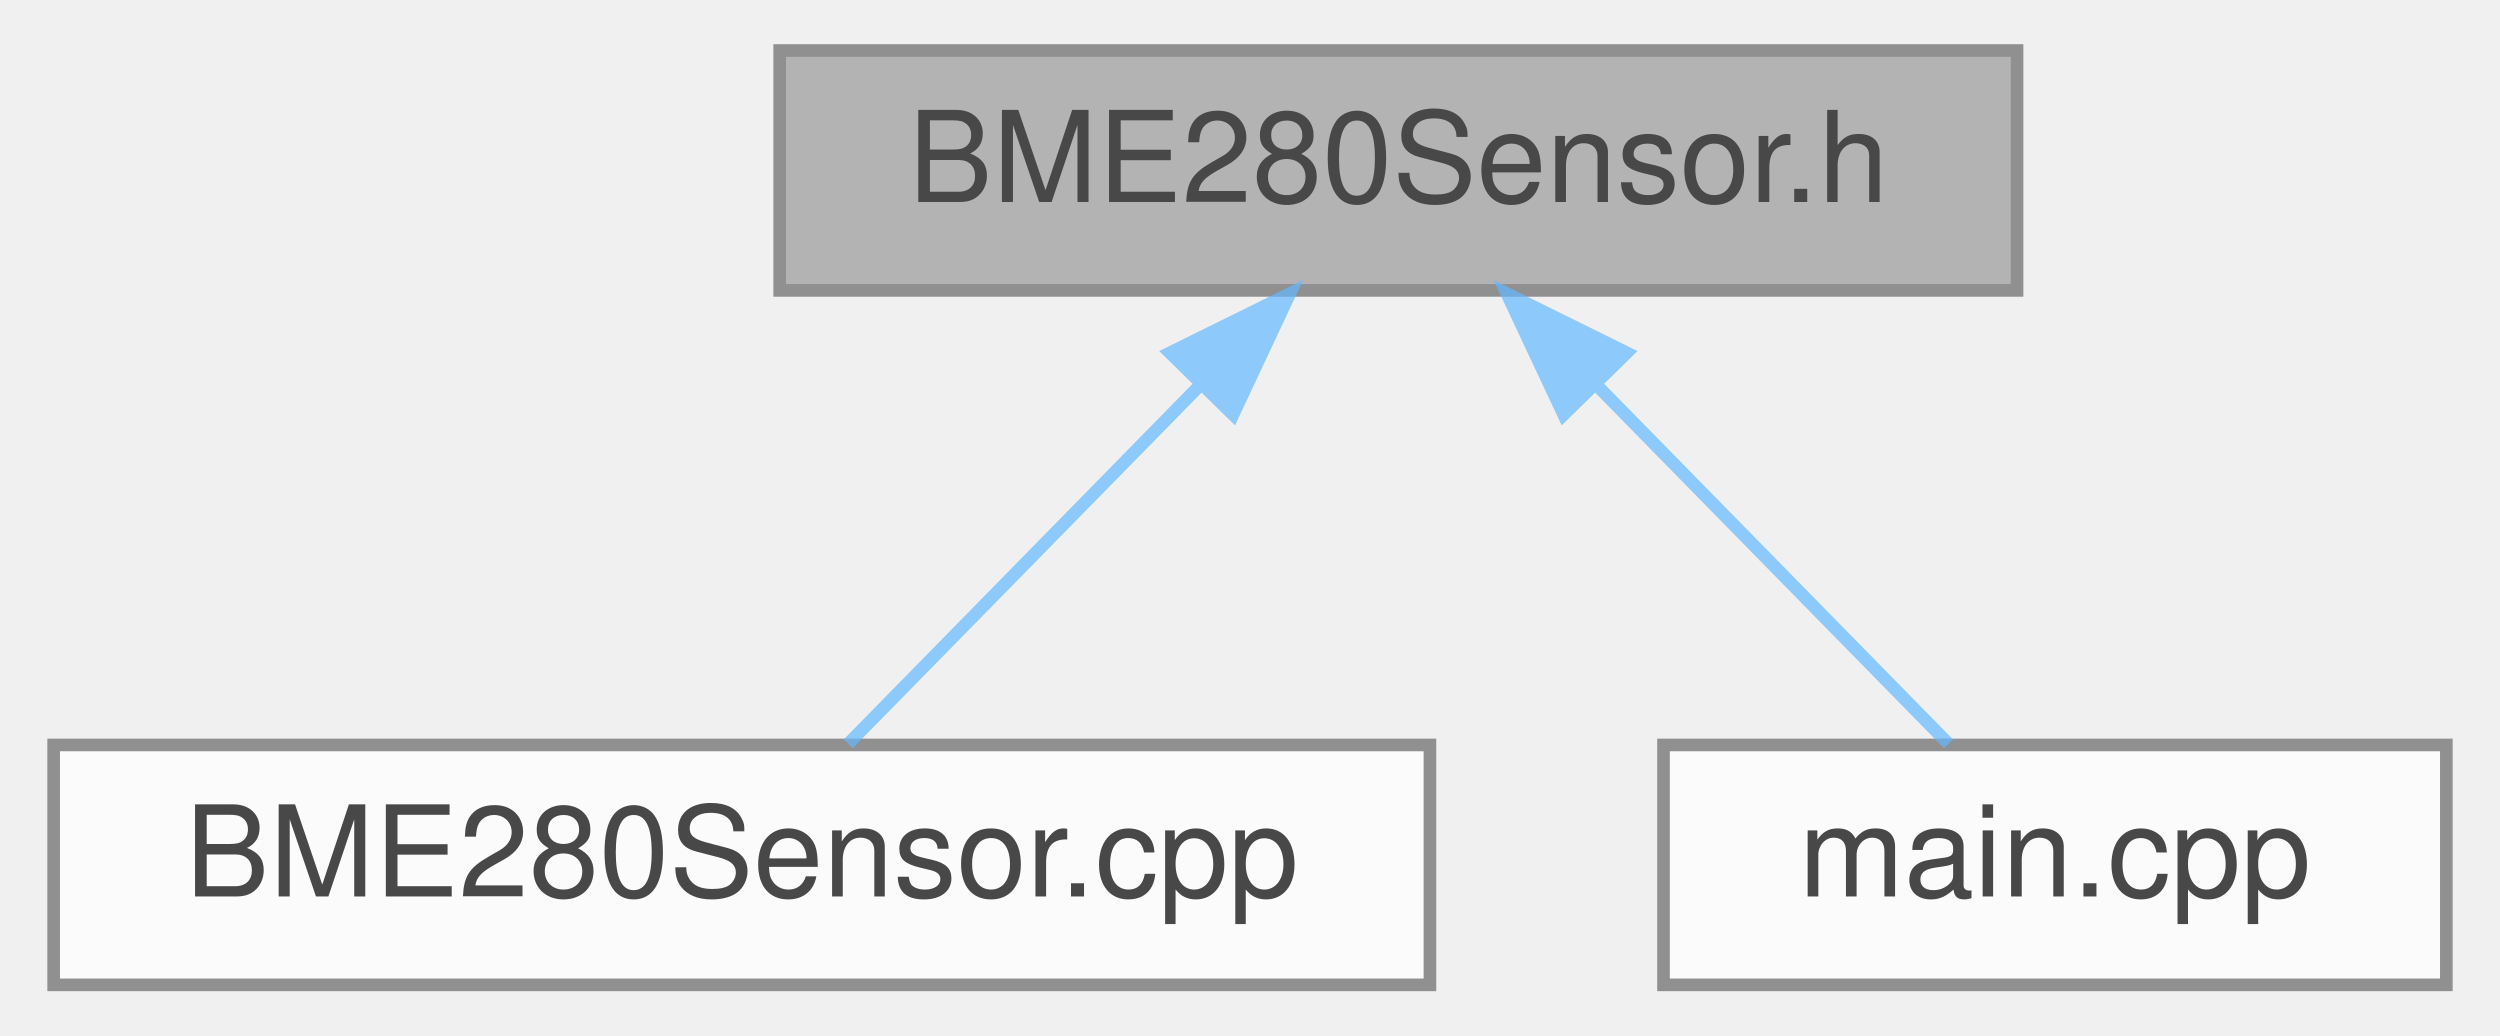
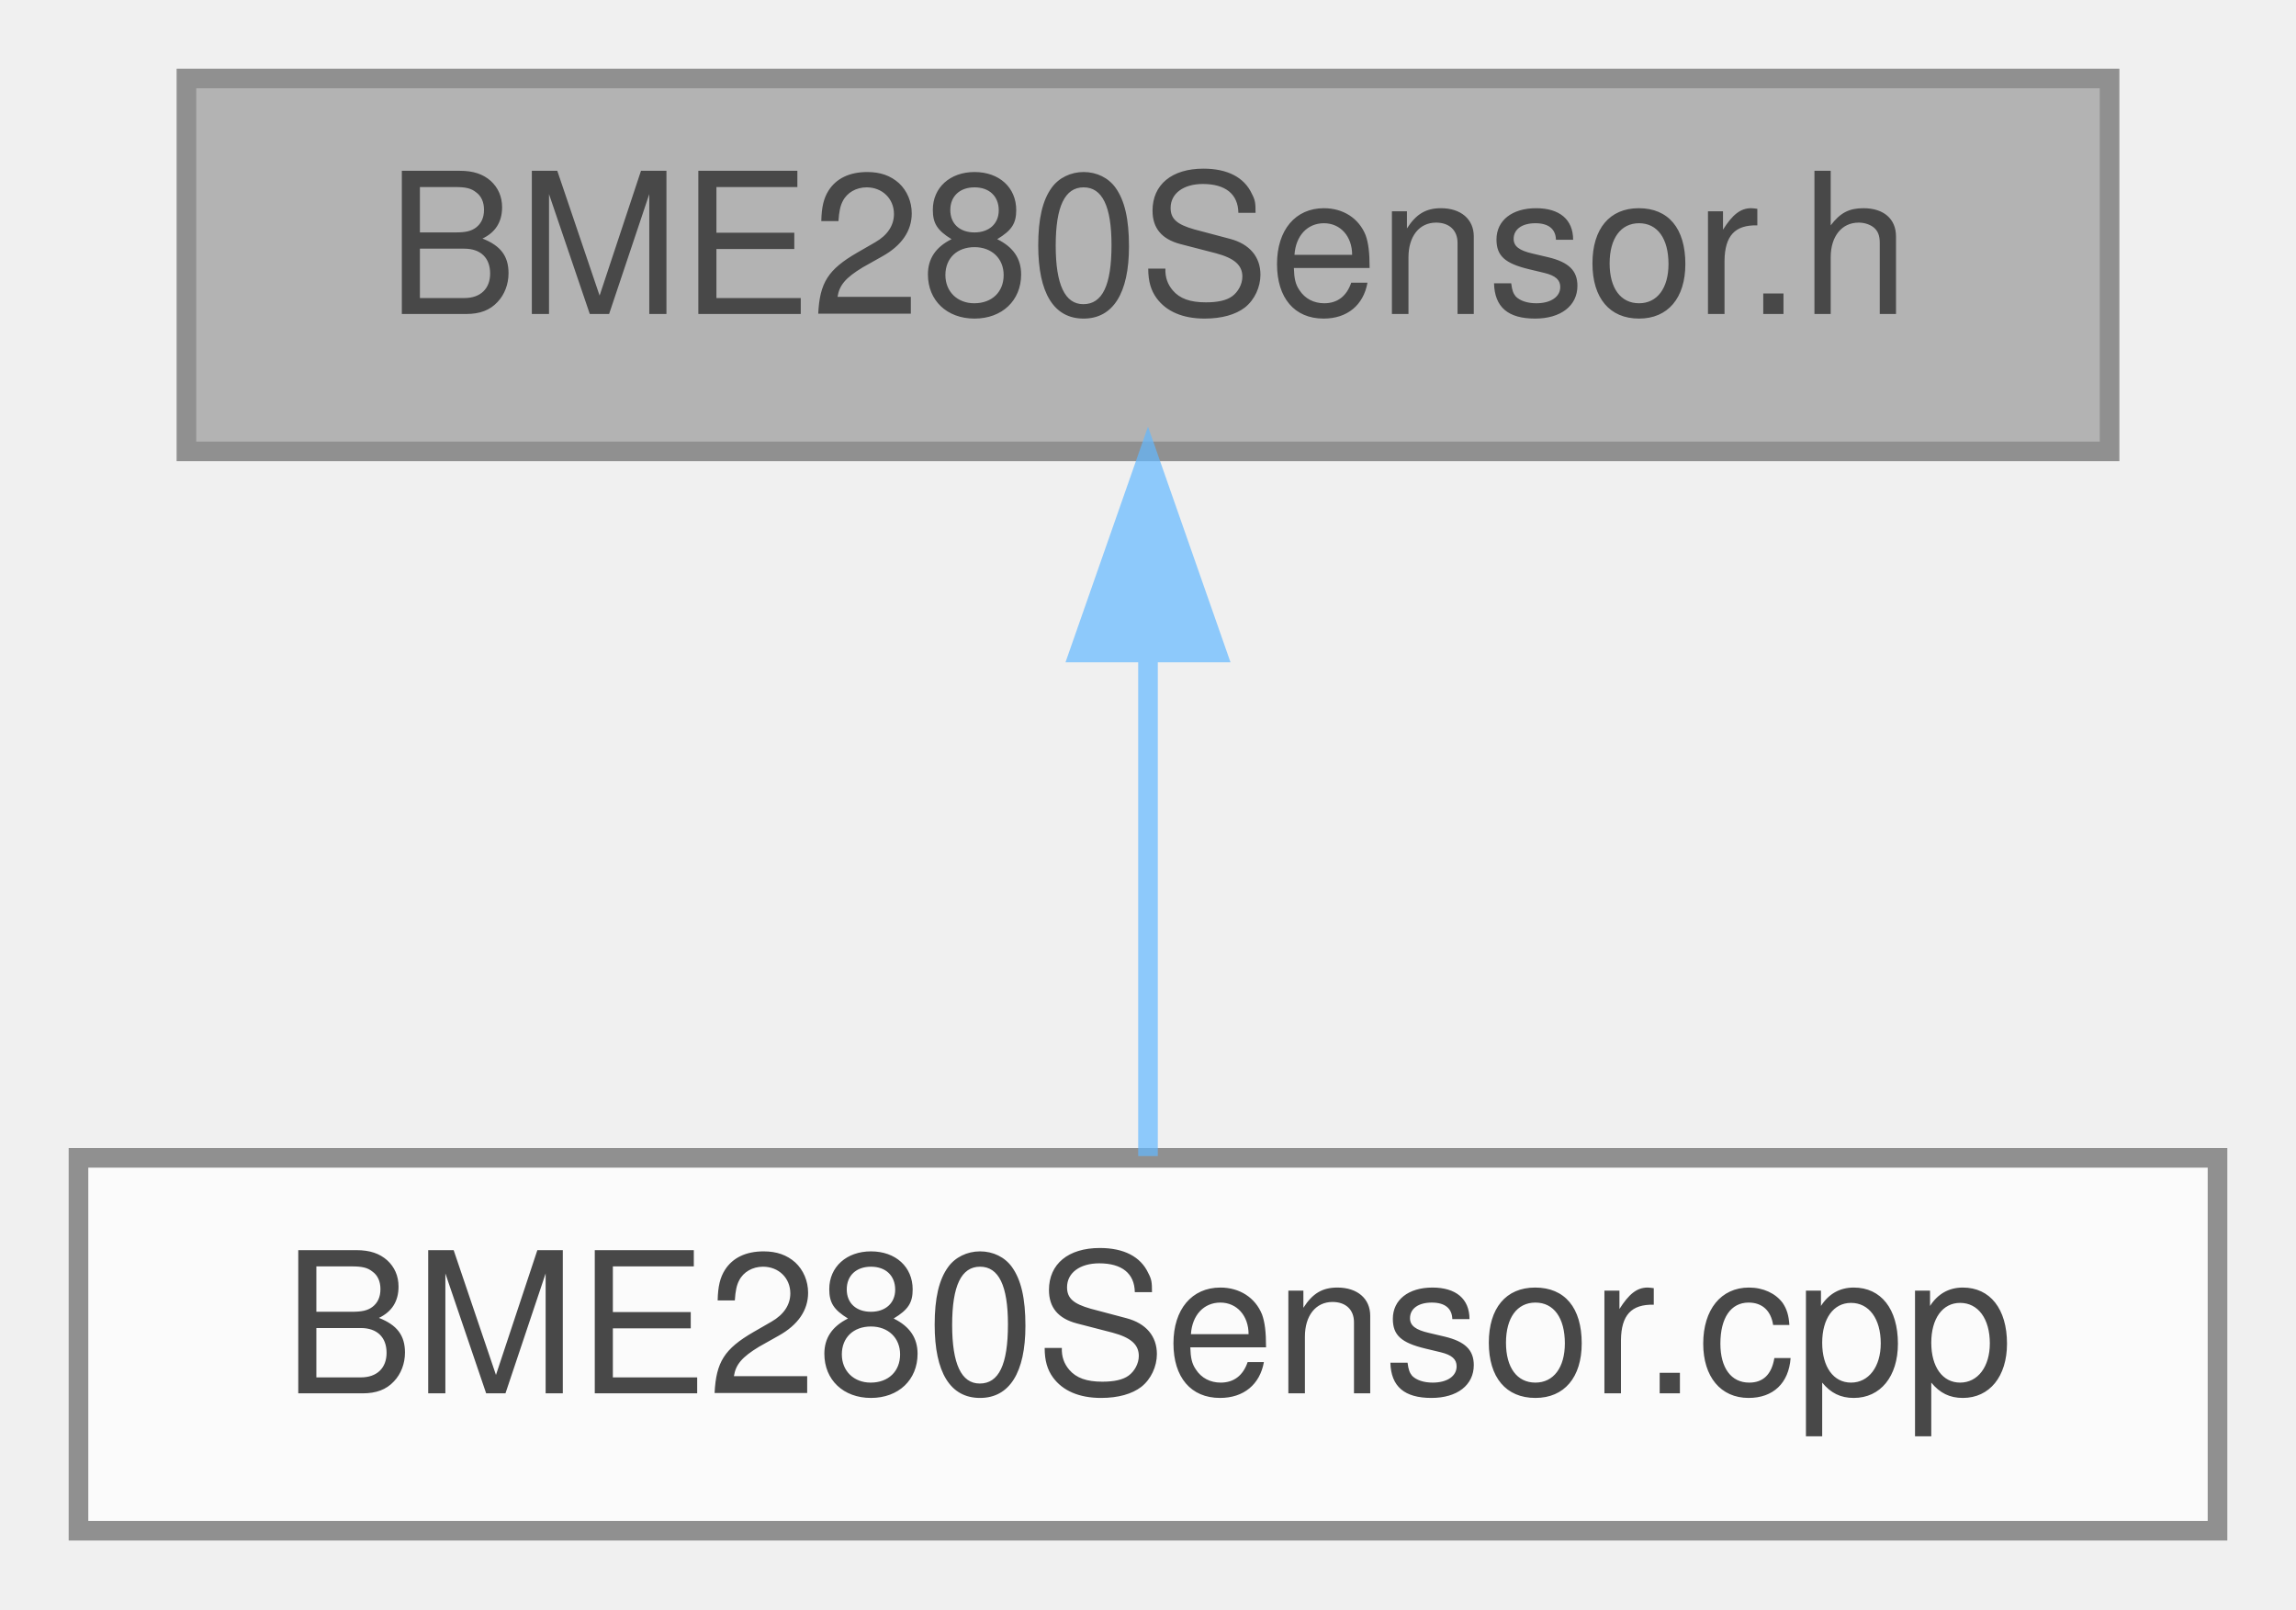
- <svg xmlns="http://www.w3.org/2000/svg" xmlns:xlink="http://www.w3.org/1999/xlink" width="198pt" height="82pt" viewBox="0.00 0.00 197.50 82.00">
+ <svg xmlns="http://www.w3.org/2000/svg" xmlns:xlink="http://www.w3.org/1999/xlink" width="117pt" height="82pt" viewBox="0.00 0.00 117.00 82.00">
  <svg id="main" version="1.1" xml:space="preserve">
    <style type="text/css">
.node, .edge {opacity: 0.7;}
.node.selected, .edge.selected {opacity: 1;}
.edge:hover path { stroke: red; }
.edge:hover polygon { stroke: red; fill: red; }
</style>
    <svg id="graph" class="graph">
      <g id="graph0" class="graph" transform="scale(1 1) rotate(0) translate(4 78)">
        <g id="Node000001" class="node">
          <g id="a_Node000001">
            <a xlink:title=" ">
-               <polygon fill="#999999" stroke="#666666" points="155.5,-74 57.5,-74 57.5,-55 155.5,-55 155.5,-74" />
-               <text text-anchor="middle" x="106.5" y="-62" font-family="Helvetica,sans-Serif" font-size="10.00">BME280Sensor.h</text>
+               <polygon fill="#999999" stroke="#666666" points="103.5,-74 5.5,-74 5.5,-55 103.5,-55 103.5,-74" />
+               <text text-anchor="middle" x="54.5" y="-62" font-family="Helvetica,sans-Serif" font-size="10.00">BME280Sensor.h</text>
            </a>
          </g>
        </g>
        <g id="Node000002" class="node">
          <g id="a_Node000002">
            <a xlink:href="BME280Sensor_8cpp.html" target="_top" xlink:title=" ">
              <polygon fill="white" stroke="#666666" points="109,-19 0,-19 0,0 109,0 109,-19" />
              <text text-anchor="middle" x="54.5" y="-7" font-family="Helvetica,sans-Serif" font-size="10.00">BME280Sensor.cpp</text>
            </a>
          </g>
        </g>
        <g id="edge1_Node000001_Node000002" class="edge">
          <g id="a_edge1_Node000001_Node000002">
            <a xlink:title=" ">
-               <path fill="none" stroke="#63b8ff" d="M90.82,-47.52C81.66,-38.18 70.45,-26.75 62.93,-19.09" />
-               <polygon fill="#63b8ff" stroke="#63b8ff" points="88.41,-50.06 97.91,-54.75 93.41,-45.16 88.41,-50.06" />
-             </a>
-           </g>
-         </g>
-         <g id="Node000003" class="node">
-           <g id="a_Node000003">
-             <a xlink:href="main_8cpp.html" target="_top" xlink:title="Main functions for Core 0, responsible for reading data from sensor peripherals.">
-               <polygon fill="white" stroke="#666666" points="189.5,-19 127.5,-19 127.5,0 189.5,0 189.5,-19" />
-               <text text-anchor="middle" x="158.5" y="-7" font-family="Helvetica,sans-Serif" font-size="10.00">main.cpp</text>
-             </a>
-           </g>
-         </g>
-         <g id="edge2_Node000001_Node000003" class="edge">
-           <g id="a_edge2_Node000001_Node000003">
-             <a xlink:title=" ">
-               <path fill="none" stroke="#63b8ff" d="M122.18,-47.52C131.34,-38.18 142.55,-26.75 150.07,-19.09" />
-               <polygon fill="#63b8ff" stroke="#63b8ff" points="119.59,-45.16 115.09,-54.75 124.59,-50.06 119.59,-45.16" />
+               <path fill="none" stroke="#63b8ff" d="M54.5,-44.66C54.5,-35.93 54.5,-25.99 54.5,-19.09" />
+               <polygon fill="#63b8ff" stroke="#63b8ff" points="51,-44.75 54.5,-54.75 58,-44.75 51,-44.75" />
            </a>
          </g>
        </g>
      </g>
    </svg>
  </svg>
  <style type="text/css">

[data-mouse-over-selected='false'] { opacity: 0.7; }
[data-mouse-over-selected='true']  { opacity: 1.0; }

</style>
</svg>
